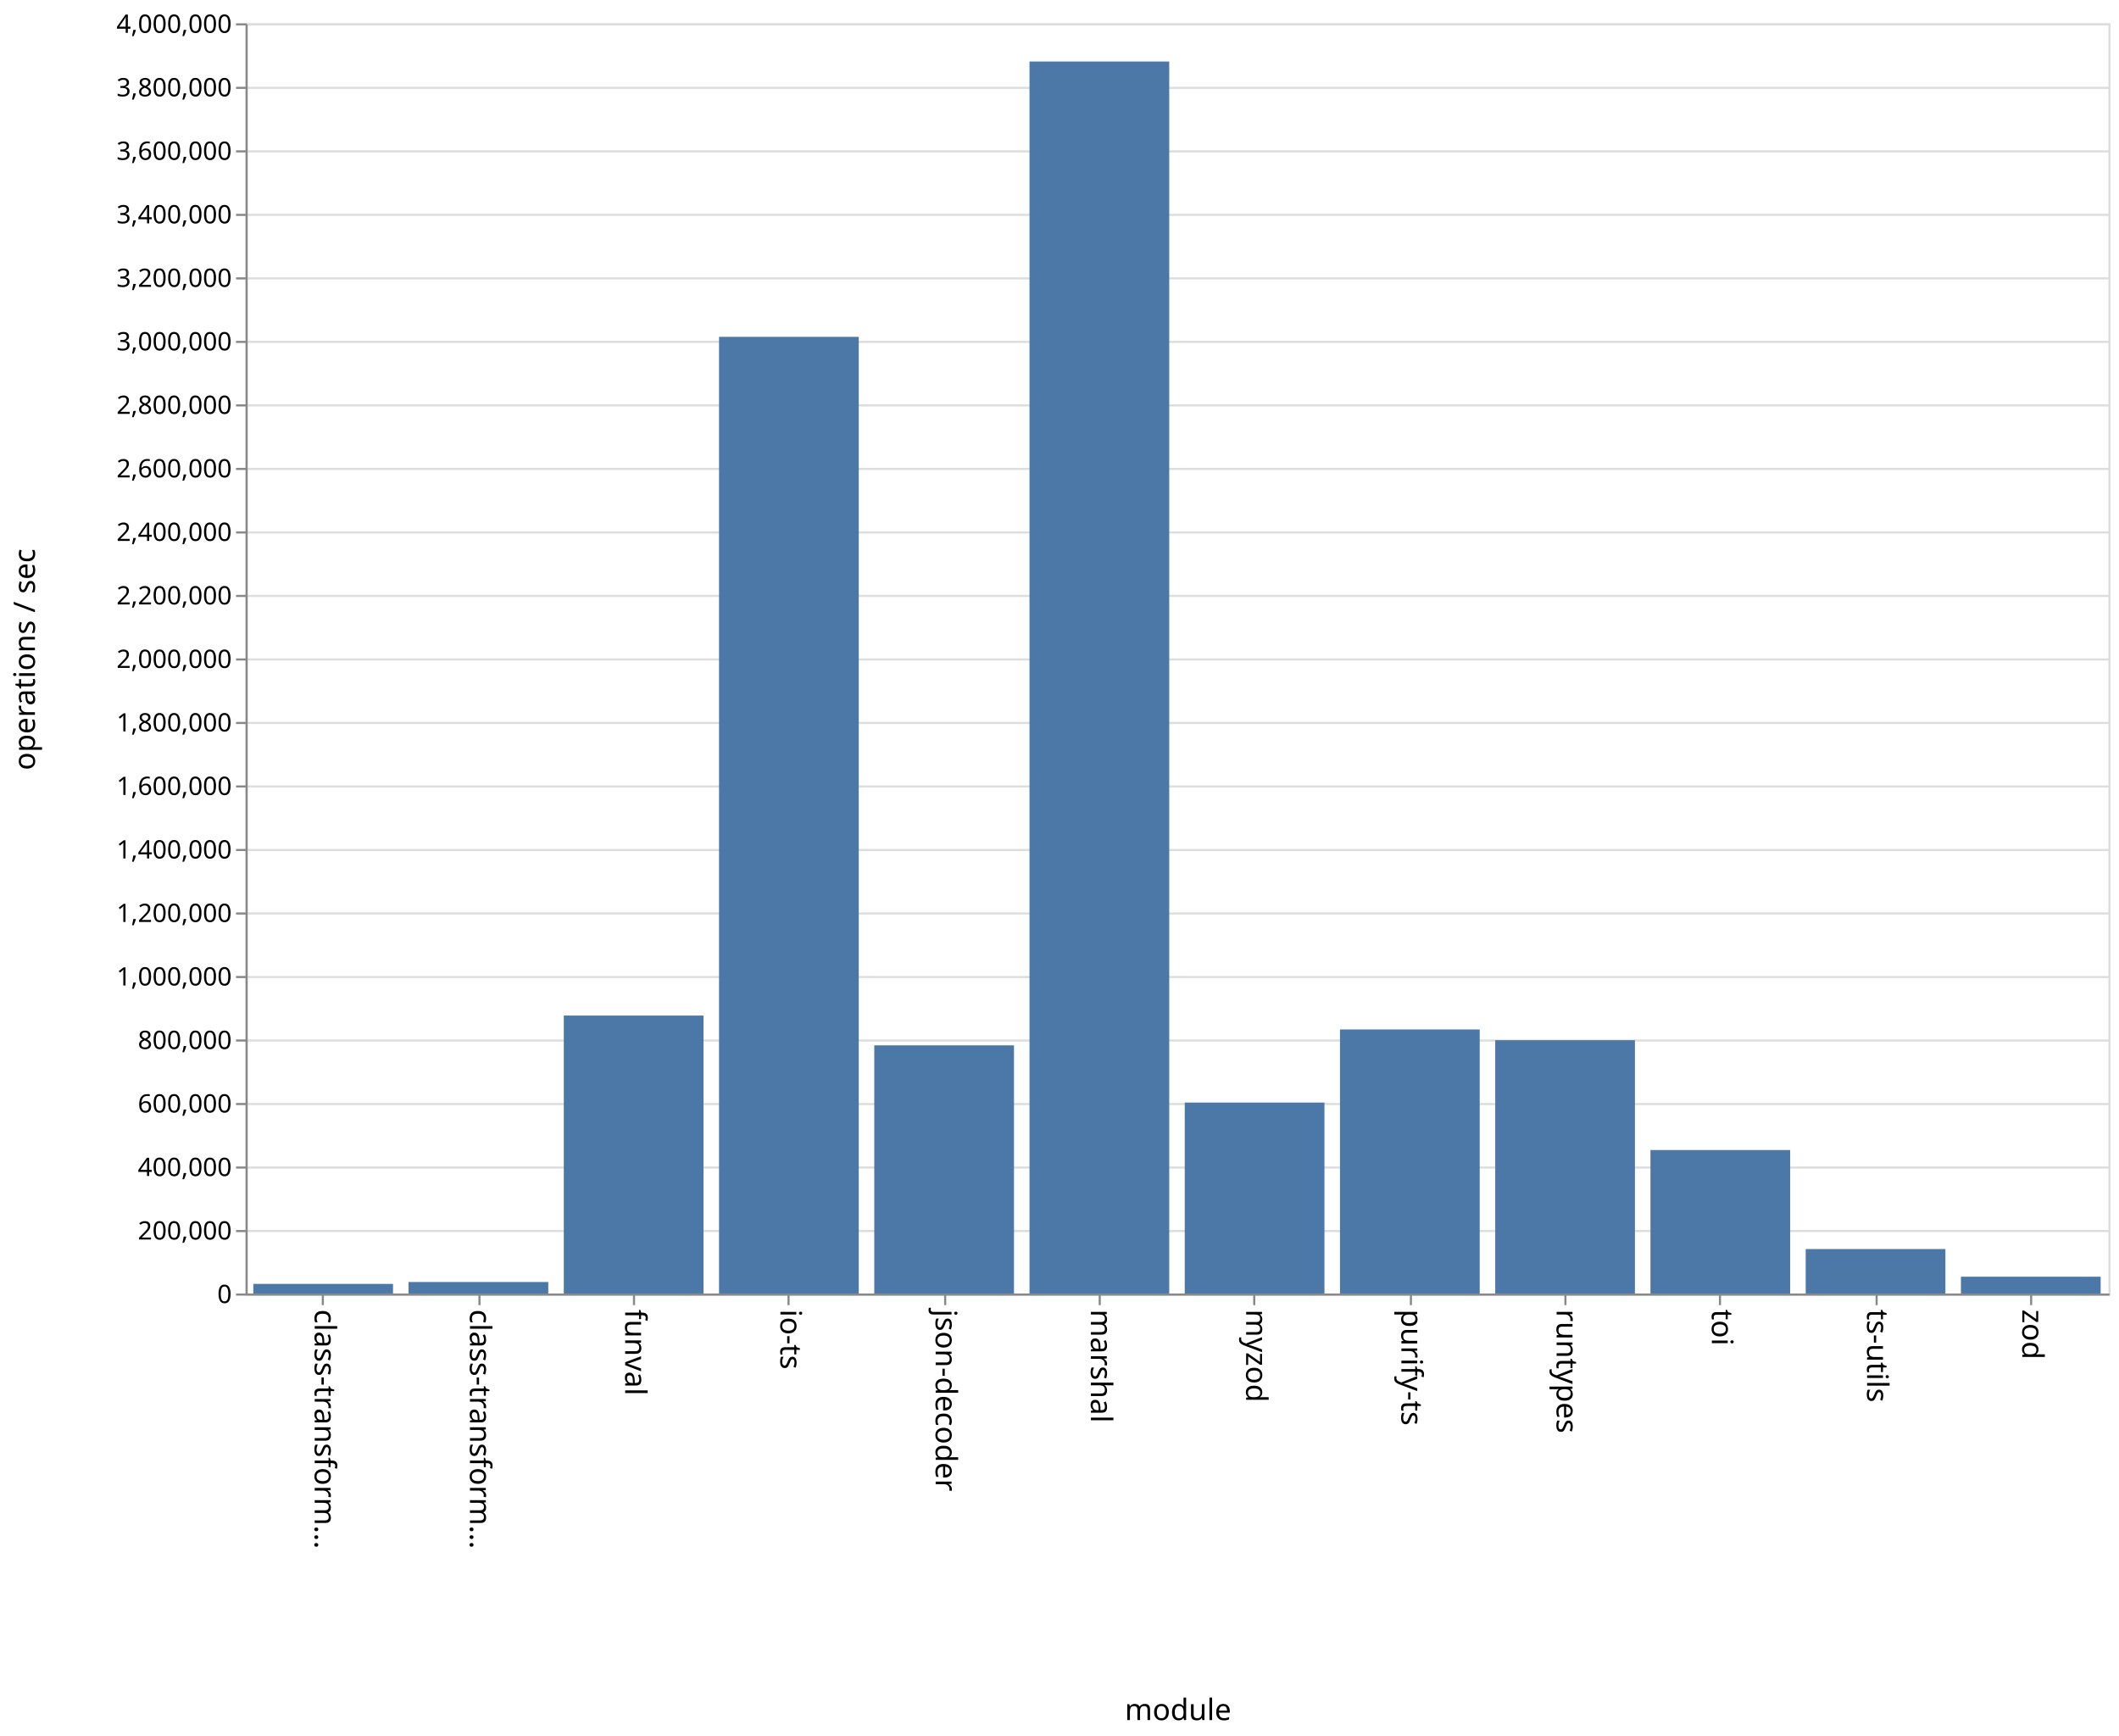
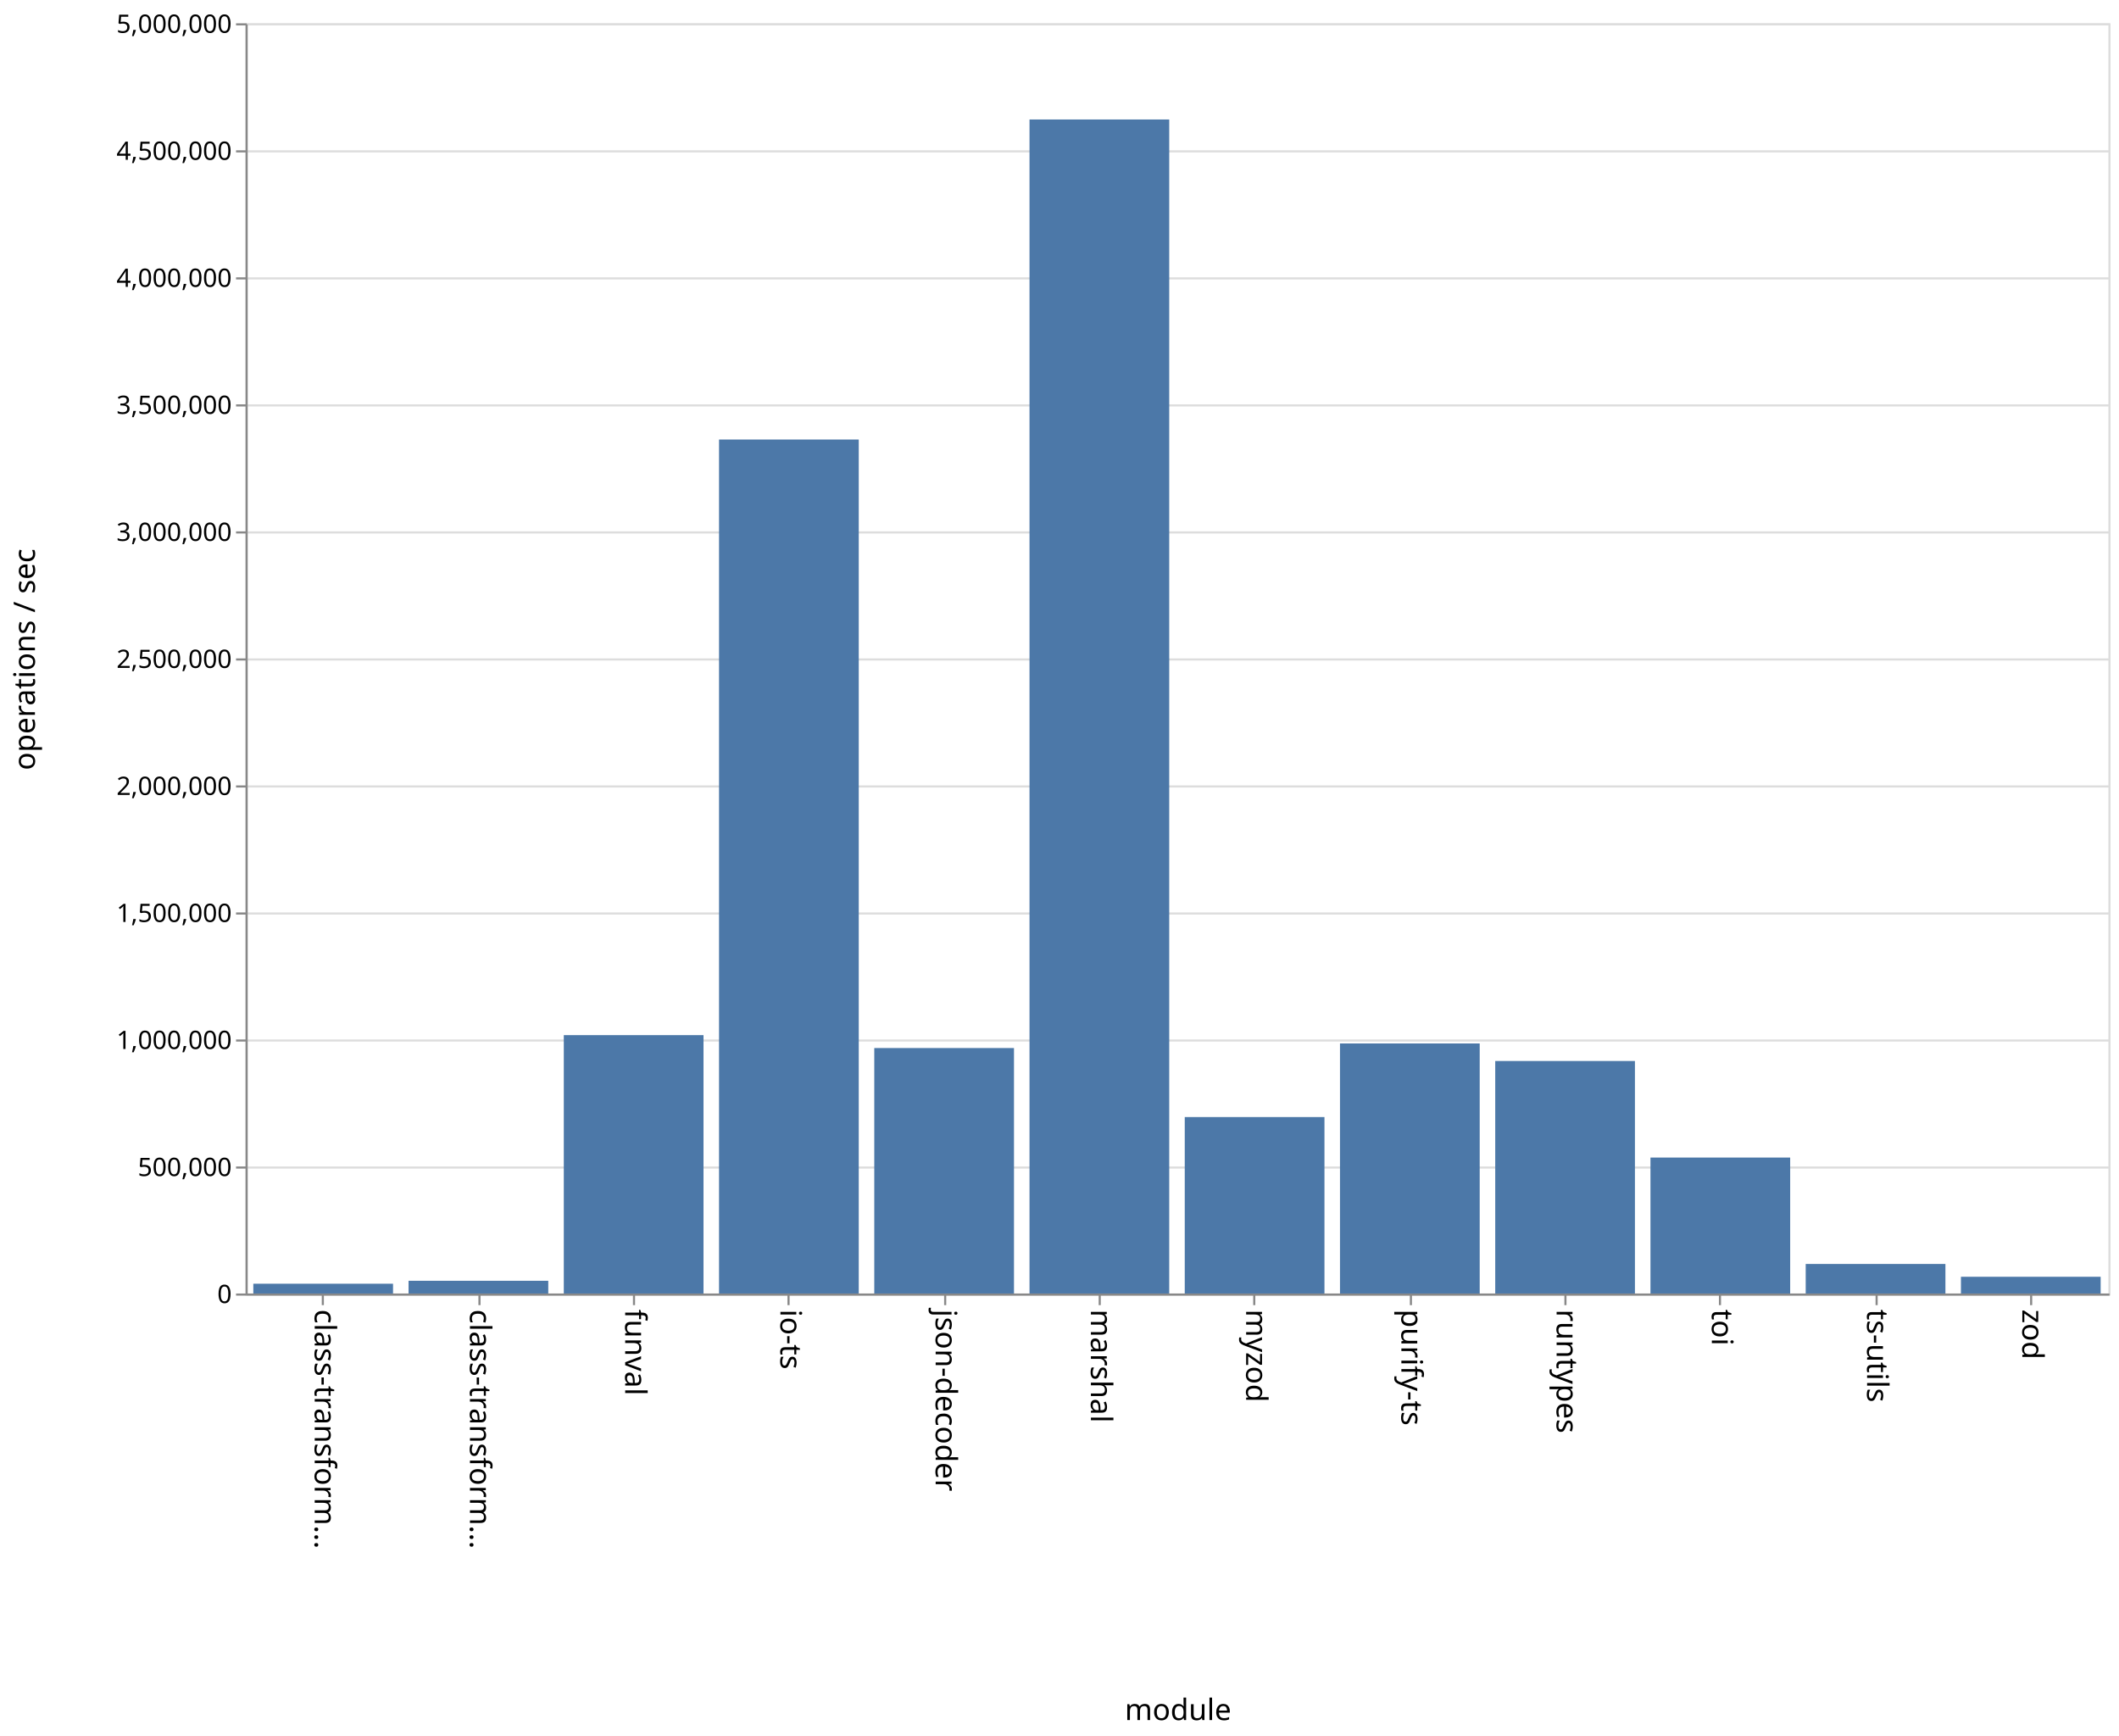
<svg xmlns="http://www.w3.org/2000/svg" class="marks" width="1001" height="820">
  <path fill="#fff" d="M0 0h1001v820H0z" />
  <g class="mark-group role-frame root">
    <path class="background" d="M116.5 11.5h880v600h-880z" fill="none" stroke="#ddd" />
    <g class="mark-group role-axis">
      <path class="background" d="M116.5 11.5z" pointer-events="none" fill="none" />
      <g class="mark-rule role-axis-grid" pointer-events="none" fill="none" stroke="#ddd">
-         <path d="M116.5 611.5h880M116.5 581.5h880M116.5 551.5h880M116.5 521.5h880M116.5 491.5h880M116.5 461.5h880M116.5 431.5h880M116.5 401.5h880M116.5 371.5h880M116.5 341.5h880M116.5 311.5h880M116.5 281.5h880M116.5 251.5h880M116.5 221.5h880M116.5 191.5h880M116.5 161.5h880M116.5 131.5h880M116.5 101.5h880M116.5 71.5h880M116.5 41.5h880M116.5 11.5h880" />
+         <path d="M116.5 611.5h880M116.5 551.5h880M116.5 491.5h880M116.5 431.5h880M116.5 371.5h880M116.5 311.5h880M116.5 251.5h880M116.5 191.5h880M116.5 131.5h880M116.5 71.5h880M116.5 11.5h880" />
      </g>
    </g>
    <g class="mark-group role-axis">
      <path class="background" d="M116.5 611.5z" pointer-events="none" fill="none" />
      <g class="mark-rule role-axis-tick" pointer-events="none" fill="none" stroke="#888">
        <path d="M152.5 611.5v5M226.5 611.5v5M299.5 611.5v5M372.5 611.5v5M446.5 611.5v5M519.5 611.5v5M592.5 611.5v5M666.5 611.5v5M739.5 611.5v5M812.5 611.5v5M886.5 611.5v5M959.5 611.5v5" />
      </g>
      <g class="mark-text role-axis-label" pointer-events="none" font-family="sans-serif" font-size="14">
        <text transform="rotate(90 -234.917 383.583)">
                    class-transform…
                </text>
        <text transform="rotate(90 -198.25 420.25)">
                    class-transform…
                </text>
        <text transform="rotate(90 -161.583 456.917)">
                    funval
                </text>
        <text transform="rotate(90 -124.917 493.583)">
                    io-ts
                </text>
        <text transform="rotate(90 -88.25 530.25)">
                    json-decoder
                </text>
        <text transform="rotate(90 -51.583 566.917)">
                    marshal
                </text>
        <text transform="rotate(90 -14.917 603.583)">
                    myzod
                </text>
        <text transform="rotate(90 21.75 640.25)">
                    purify-ts
                </text>
        <text transform="rotate(90 58.417 676.917)">
                    runtypes
                </text>
        <text transform="rotate(90 95.083 713.583)">
                    toi
                </text>
        <text transform="rotate(90 131.75 750.25)">
                    ts-utils
                </text>
        <text transform="rotate(90 168.417 786.917)">
                    zod
                </text>
      </g>
      <path fill="none" stroke="#888" d="M116.5 611.5h880" pointer-events="none" />
      <text text-anchor="middle" transform="translate(556.5 812.5)" font-family="sans-serif" font-size="14" font-weight="400" pointer-events="none">
                module
            </text>
    </g>
    <g class="mark-group role-axis">
      <path class="background" d="M116.5 11.5z" pointer-events="none" fill="none" />
      <g class="mark-rule role-axis-tick" pointer-events="none" fill="none" stroke="#888">
-         <path d="M116.5 611.5h-5M116.5 581.5h-5M116.5 551.5h-5M116.5 521.5h-5M116.5 491.5h-5M116.5 461.5h-5M116.5 431.5h-5M116.5 401.5h-5M116.5 371.5h-5M116.5 341.5h-5M116.5 311.5h-5M116.5 281.5h-5M116.5 251.5h-5M116.5 221.5h-5M116.5 191.5h-5M116.5 161.5h-5M116.5 131.5h-5M116.5 101.5h-5M116.5 71.5h-5M116.5 41.5h-5M116.5 11.5h-5" />
+         <path d="M116.5 611.5h-5M116.5 551.5h-5M116.5 491.5h-5M116.5 431.5h-5M116.5 371.5h-5M116.5 311.5h-5M116.5 251.5h-5M116.5 191.5h-5M116.5 131.5h-5M116.5 71.5h-5M116.5 11.5h-5" />
      </g>
      <g class="mark-text role-axis-label" pointer-events="none" text-anchor="end" font-family="sans-serif" font-size="12">
        <text transform="translate(109.5 615.5)">
                    0
                </text>
-         <text transform="translate(109.5 585.5)">
-                     200,000
-                 </text>
        <text transform="translate(109.5 555.5)">
-                     400,000
-                 </text>
-         <text transform="translate(109.5 525.5)">
-                     600,000
+                     500,000
                </text>
        <text transform="translate(109.5 495.5)">
-                     800,000
-                 </text>
-         <text transform="translate(109.5 465.5)">
                    1,000,000
                </text>
        <text transform="translate(109.5 435.5)">
-                     1,200,000
-                 </text>
-         <text transform="translate(109.5 405.5)">
-                     1,400,000
+                     1,500,000
                </text>
        <text transform="translate(109.5 375.5)">
-                     1,600,000
-                 </text>
-         <text transform="translate(109.5 345.5)">
-                     1,800,000
+                     2,000,000
                </text>
        <text transform="translate(109.5 315.5)">
-                     2,000,000
-                 </text>
-         <text transform="translate(109.5 285.5)">
-                     2,200,000
+                     2,500,000
                </text>
        <text transform="translate(109.5 255.5)">
-                     2,400,000
-                 </text>
-         <text transform="translate(109.5 225.5)">
-                     2,600,000
+                     3,000,000
                </text>
        <text transform="translate(109.5 195.5)">
-                     2,800,000
-                 </text>
-         <text transform="translate(109.5 165.5)">
-                     3,000,000
+                     3,500,000
                </text>
        <text transform="translate(109.5 135.5)">
-                     3,200,000
-                 </text>
-         <text transform="translate(109.5 105.5)">
-                     3,400,000
+                     4,000,000
                </text>
        <text transform="translate(109.5 75.5)">
-                     3,600,000
-                 </text>
-         <text transform="translate(109.5 45.5)">
-                     3,800,000
+                     4,500,000
                </text>
        <text transform="translate(109.5 15.5)">
-                     4,000,000
+                     5,000,000
                </text>
      </g>
      <path fill="none" stroke="#888" d="M116.5 611.5v-600" pointer-events="none" />
      <text text-anchor="middle" transform="rotate(-90 164 147.5)" font-family="sans-serif" font-size="14" font-weight="400" pointer-events="none">
                operations / sec
            </text>
    </g>
    <g class="mark-rect role-mark marks" fill="#4c78a8">
-       <path d="M119.667 606.464h66V611h-66zM193 605.572h66V611h-66zM266.333 479.71h66V611h-66zM339.667 159.112h66V611h-66zM413 493.783h66V611h-66zM486.333 29.062h66V611h-66zM559.667 520.8h66V611h-66zM633 486.286h66V611h-66zM706.333 491.35h66V611h-66zM779.667 543.222h66V611h-66zM853 590.002h66V611h-66zM926.333 603.065h66V611h-66z" />
+       <path d="M119.667 606.379h66V611h-66zM193 604.99h66V611h-66zM266.333 488.956h66V611h-66zM339.667 207.615h66V611h-66zM413 495.053h66V611h-66zM486.333 56.439h66V611h-66zM559.667 527.652h66V611h-66zM633 492.887h66V611h-66zM706.333 501.169h66V611h-66zM779.667 546.786h66V611h-66zM853 597.045h66V611h-66zM926.333 603.097h66V611h-66z" />
    </g>
  </g>
</svg>
